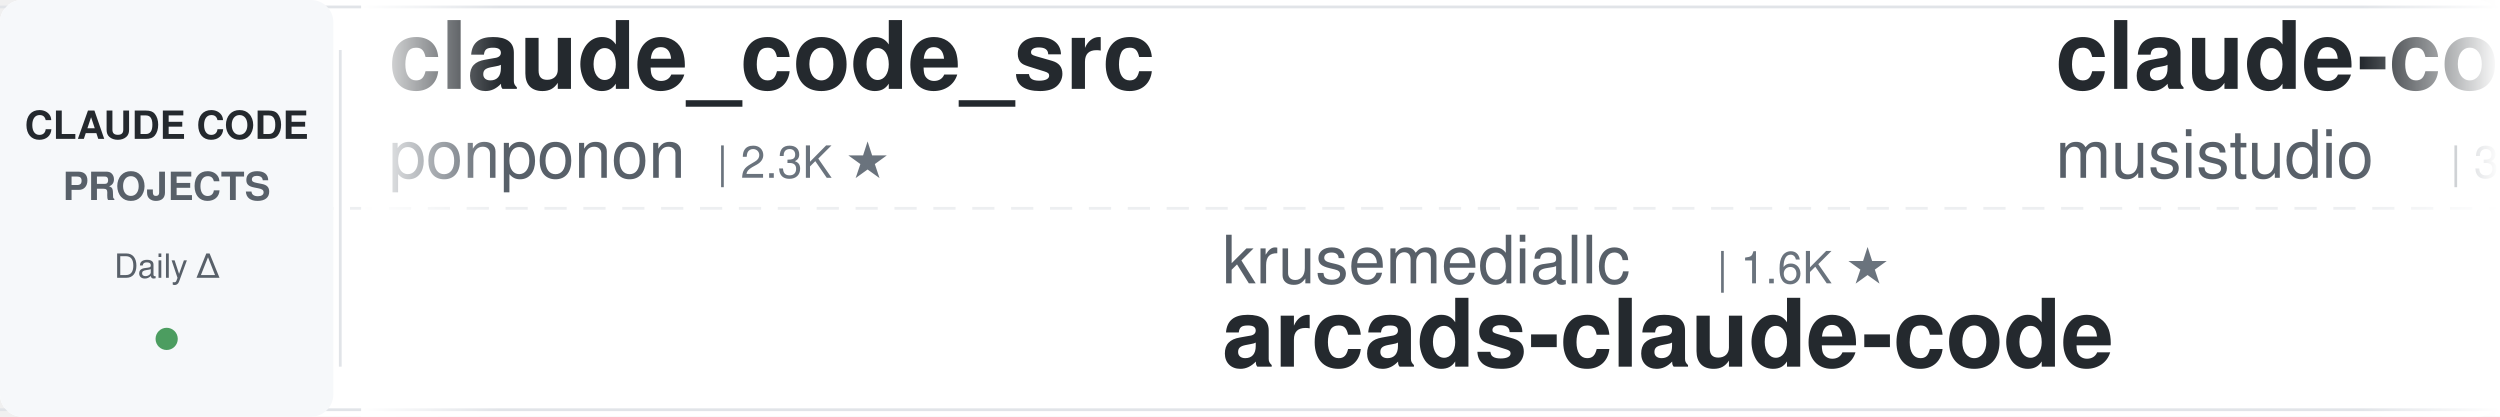
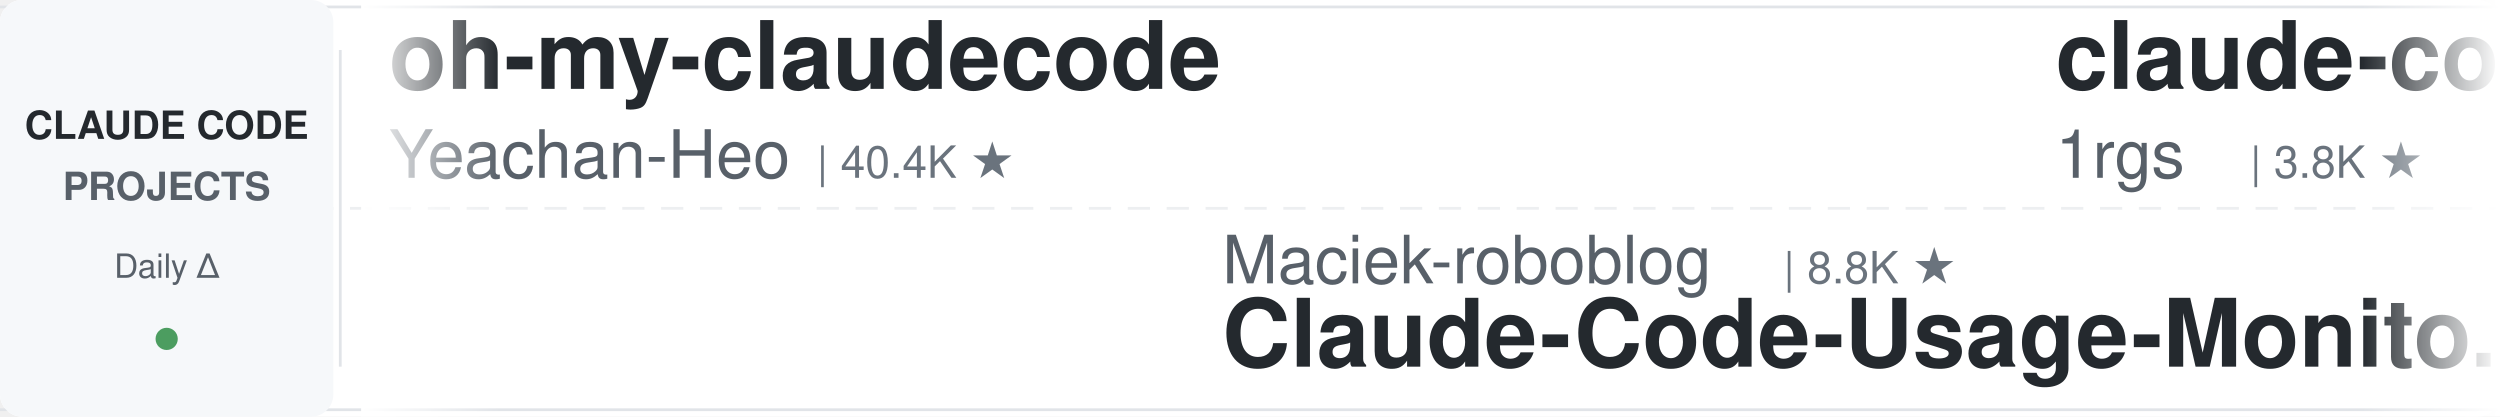
<svg xmlns="http://www.w3.org/2000/svg" width="900" height="150">
  <defs>
    <linearGradient id="leftFade" x1="0%" y1="0%" x2="100%" y2="0%">
      <stop offset="0%" style="stop-color:#ffffff;stop-opacity:1" />
      <stop offset="100%" style="stop-color:#ffffff;stop-opacity:0" />
    </linearGradient>
    <linearGradient id="rightFade" x1="0%" y1="0%" x2="100%" y2="0%">
      <stop offset="0%" style="stop-color:#ffffff;stop-opacity:0" />
      <stop offset="100%" style="stop-color:#ffffff;stop-opacity:1" />
    </linearGradient>
  </defs>
  <rect width="900" height="150" fill="#ffffff" rx="8" />
  <rect x="0" y="2" width="900" height="1" fill="#e1e4e8" />
  <rect x="0" y="147" width="900" height="1" fill="#e1e4e8" />
  <line x1="0" y1="75" x2="900" y2="75" stroke="#e1e4e8" stroke-width="1" stroke-dasharray="8 6" opacity="0.6" />
  <rect x="0" y="0" width="120" height="150" fill="#f6f8fa" rx="8" />
  <text x="60" y="50" font-family="-apple-system, BlinkMacSystemFont, 'Segoe UI', Helvetica, Arial, sans-serif" font-size="14" font-weight="600" fill="#24292e" text-anchor="middle">CLAUDE CODE</text>
  <text x="60" y="72" font-family="-apple-system, BlinkMacSystemFont, 'Segoe UI', Helvetica, Arial, sans-serif" font-size="14" font-weight="600" fill="#586069" text-anchor="middle">PROJECTS</text>
  <text x="60" y="100" font-family="-apple-system, BlinkMacSystemFont, 'Segoe UI', Helvetica, Arial, sans-serif" font-size="12" font-weight="500" fill="#586069" text-anchor="middle">Daily Δ</text>
  <circle cx="60" cy="122" r="4" fill="#22863a" opacity="0.8" />
  <rect x="122" y="18" width="1" height="114" fill="#e1e4e8" />
  <clipPath id="tickerClip">
    <rect x="130" y="0" width="770" height="150" />
  </clipPath>
  <g clip-path="url(#tickerClip)">
    <g id="tickerItems">
      <animateTransform attributeName="transform" attributeType="XML" type="translate" from="0 0" to="-3000 0" dur="54s" repeatCount="indefinite" />
      <g transform="translate(0, 0)">
-         <text x="140" y="32" font-family="-apple-system, BlinkMacSystemFont, 'Segoe UI', Helvetica, Arial, sans-serif" font-size="34" font-weight="600" fill="#24292e">claude_code_src</text>
-         <text x="140" y="64" font-family="-apple-system, BlinkMacSystemFont, 'Segoe UI', Helvetica, Arial, sans-serif" font-size="24" font-weight="400" fill="#586069">ponponon</text>
-         <text x="258" y="64" font-family="-apple-system, BlinkMacSystemFont, 'Segoe UI', Helvetica, Arial, sans-serif" font-size="16" font-weight="500" fill="#6a737d">| 2.3K ★</text>
+         <text x="140" y="32" font-family="-apple-system, BlinkMacSystemFont, 'Segoe UI', Helvetica, Arial, sans-serif" font-size="34" font-weight="600" fill="#24292e">oh-my-claudecode</text>
+         <text x="140" y="64" font-family="-apple-system, BlinkMacSystemFont, 'Segoe UI', Helvetica, Arial, sans-serif" font-size="24" font-weight="400" fill="#586069">Yeachan-Heo</text>
+         <text x="294" y="64" font-family="-apple-system, BlinkMacSystemFont, 'Segoe UI', Helvetica, Arial, sans-serif" font-size="16" font-weight="500" fill="#6a737d">| 40.4K ★</text>
      </g>
      <g transform="translate(300, 0)">
-         <text x="140" y="102" font-family="-apple-system, BlinkMacSystemFont, 'Segoe UI', Helvetica, Arial, sans-serif" font-size="24" font-weight="400" fill="#586069">krusemediallc</text>
-         <text x="318" y="102" font-family="-apple-system, BlinkMacSystemFont, 'Segoe UI', Helvetica, Arial, sans-serif" font-size="16" font-weight="500" fill="#6a737d">| 1.6K ★</text>
-         <text x="140" y="132" font-family="-apple-system, BlinkMacSystemFont, 'Segoe UI', Helvetica, Arial, sans-serif" font-size="34" font-weight="600" fill="#24292e">arcads-claude-code</text>
+         <text x="140" y="102" font-family="-apple-system, BlinkMacSystemFont, 'Segoe UI', Helvetica, Arial, sans-serif" font-size="24" font-weight="400" fill="#586069">Maciek-roboblog</text>
+         <text x="342" y="102" font-family="-apple-system, BlinkMacSystemFont, 'Segoe UI', Helvetica, Arial, sans-serif" font-size="16" font-weight="500" fill="#6a737d">| 8.8K ★</text>
+         <text x="140" y="132" font-family="-apple-system, BlinkMacSystemFont, 'Segoe UI', Helvetica, Arial, sans-serif" font-size="34" font-weight="600" fill="#24292e">Claude-Code-Usage-Monito...</text>
      </g>
      <g transform="translate(600, 0)">
+         <text x="140" y="32" font-family="-apple-system, BlinkMacSystemFont, 'Segoe UI', Helvetica, Arial, sans-serif" font-size="34" font-weight="600" fill="#24292e">claude-code-proxy</text>
+         <text x="140" y="64" font-family="-apple-system, BlinkMacSystemFont, 'Segoe UI', Helvetica, Arial, sans-serif" font-size="24" font-weight="400" fill="#586069">1rgs</text>
+         <text x="210" y="64" font-family="-apple-system, BlinkMacSystemFont, 'Segoe UI', Helvetica, Arial, sans-serif" font-size="16" font-weight="500" fill="#6a737d">| 3.8K ★</text>
+       </g>
+       <g transform="translate(900, 0)">
+         <text x="140" y="102" font-family="-apple-system, BlinkMacSystemFont, 'Segoe UI', Helvetica, Arial, sans-serif" font-size="24" font-weight="400" fill="#586069">xu-xiang</text>
+         <text x="258" y="102" font-family="-apple-system, BlinkMacSystemFont, 'Segoe UI', Helvetica, Arial, sans-serif" font-size="16" font-weight="500" fill="#6a737d">| 2.0K ★</text>
+         <text x="140" y="132" font-family="-apple-system, BlinkMacSystemFont, 'Segoe UI', Helvetica, Arial, sans-serif" font-size="34" font-weight="600" fill="#24292e">everything-claude-code-z...</text>
+       </g>
+       <g transform="translate(1200, 0)">
+         <text x="140" y="32" font-family="-apple-system, BlinkMacSystemFont, 'Segoe UI', Helvetica, Arial, sans-serif" font-size="34" font-weight="600" fill="#24292e">claude-code-my-workflow</text>
+         <text x="140" y="64" font-family="-apple-system, BlinkMacSystemFont, 'Segoe UI', Helvetica, Arial, sans-serif" font-size="24" font-weight="400" fill="#586069">pedrohcgs</text>
+         <text x="270" y="64" font-family="-apple-system, BlinkMacSystemFont, 'Segoe UI', Helvetica, Arial, sans-serif" font-size="16" font-weight="500" fill="#6a737d">| 1.7K ★</text>
+       </g>
+       <g transform="translate(1500, 0)">
+         <text x="140" y="102" font-family="-apple-system, BlinkMacSystemFont, 'Segoe UI', Helvetica, Arial, sans-serif" font-size="24" font-weight="400" fill="#586069">Pimzino</text>
+         <text x="246" y="102" font-family="-apple-system, BlinkMacSystemFont, 'Segoe UI', Helvetica, Arial, sans-serif" font-size="16" font-weight="500" fill="#6a737d">| 3.9K ★</text>
+         <text x="140" y="132" font-family="-apple-system, BlinkMacSystemFont, 'Segoe UI', Helvetica, Arial, sans-serif" font-size="34" font-weight="600" fill="#24292e">claude-code-spec-workflo...</text>
+       </g>
+       <g transform="translate(1800, 0)">
+         <text x="140" y="32" font-family="-apple-system, BlinkMacSystemFont, 'Segoe UI', Helvetica, Arial, sans-serif" font-size="34" font-weight="600" fill="#24292e">claude-code-showcase</text>
+         <text x="140" y="64" font-family="-apple-system, BlinkMacSystemFont, 'Segoe UI', Helvetica, Arial, sans-serif" font-size="24" font-weight="400" fill="#586069">ChrisWiles</text>
+         <text x="282" y="64" font-family="-apple-system, BlinkMacSystemFont, 'Segoe UI', Helvetica, Arial, sans-serif" font-size="16" font-weight="500" fill="#6a737d">| 6.1K ★</text>
+       </g>
+       <g transform="translate(2100, 0)">
+         <text x="140" y="102" font-family="-apple-system, BlinkMacSystemFont, 'Segoe UI', Helvetica, Arial, sans-serif" font-size="24" font-weight="400" fill="#586069">shareAI-lab</text>
+         <text x="294" y="102" font-family="-apple-system, BlinkMacSystemFont, 'Segoe UI', Helvetica, Arial, sans-serif" font-size="16" font-weight="500" fill="#6a737d">| 79.5K ★</text>
+         <text x="140" y="132" font-family="-apple-system, BlinkMacSystemFont, 'Segoe UI', Helvetica, Arial, sans-serif" font-size="34" font-weight="600" fill="#24292e">learn-claude-code</text>
+       </g>
+       <g transform="translate(2400, 0)">
        <text x="140" y="32" font-family="-apple-system, BlinkMacSystemFont, 'Segoe UI', Helvetica, Arial, sans-serif" font-size="34" font-weight="600" fill="#24292e">claude-code-router</text>
        <text x="140" y="64" font-family="-apple-system, BlinkMacSystemFont, 'Segoe UI', Helvetica, Arial, sans-serif" font-size="24" font-weight="400" fill="#586069">musistudio</text>
        <text x="282" y="64" font-family="-apple-system, BlinkMacSystemFont, 'Segoe UI', Helvetica, Arial, sans-serif" font-size="16" font-weight="500" fill="#6a737d">| 37.9K ★</text>
      </g>
-       <g transform="translate(900, 0)">
-         <text x="140" y="102" font-family="-apple-system, BlinkMacSystemFont, 'Segoe UI', Helvetica, Arial, sans-serif" font-size="24" font-weight="400" fill="#586069">Windy3f3f3f3f</text>
-         <text x="318" y="102" font-family="-apple-system, BlinkMacSystemFont, 'Segoe UI', Helvetica, Arial, sans-serif" font-size="16" font-weight="500" fill="#6a737d">| 3.8K ★</text>
-         <text x="140" y="132" font-family="-apple-system, BlinkMacSystemFont, 'Segoe UI', Helvetica, Arial, sans-serif" font-size="34" font-weight="600" fill="#24292e">how-claude-code-works</text>
-       </g>
-       <g transform="translate(1200, 0)">
-         <text x="140" y="32" font-family="-apple-system, BlinkMacSystemFont, 'Segoe UI', Helvetica, Arial, sans-serif" font-size="34" font-weight="600" fill="#24292e">my-claude-code-setup</text>
-         <text x="140" y="64" font-family="-apple-system, BlinkMacSystemFont, 'Segoe UI', Helvetica, Arial, sans-serif" font-size="24" font-weight="400" fill="#586069">centminmod</text>
-         <text x="282" y="64" font-family="-apple-system, BlinkMacSystemFont, 'Segoe UI', Helvetica, Arial, sans-serif" font-size="16" font-weight="500" fill="#6a737d">| 2.7K ★</text>
-       </g>
-       <g transform="translate(1500, 0)">
-         <text x="140" y="102" font-family="-apple-system, BlinkMacSystemFont, 'Segoe UI', Helvetica, Arial, sans-serif" font-size="24" font-weight="400" fill="#586069">AICoderTudou</text>
-         <text x="306" y="102" font-family="-apple-system, BlinkMacSystemFont, 'Segoe UI', Helvetica, Arial, sans-serif" font-size="16" font-weight="500" fill="#6a737d">| 491 ★</text>
-         <text x="140" y="132" font-family="-apple-system, BlinkMacSystemFont, 'Segoe UI', Helvetica, Arial, sans-serif" font-size="34" font-weight="600" fill="#24292e">claude-code-tudou</text>
-       </g>
-       <g transform="translate(1800, 0)">
-         <text x="140" y="32" font-family="-apple-system, BlinkMacSystemFont, 'Segoe UI', Helvetica, Arial, sans-serif" font-size="34" font-weight="600" fill="#24292e">claude-code-transcripts</text>
-         <text x="140" y="64" font-family="-apple-system, BlinkMacSystemFont, 'Segoe UI', Helvetica, Arial, sans-serif" font-size="24" font-weight="400" fill="#586069">simonw</text>
-         <text x="234" y="64" font-family="-apple-system, BlinkMacSystemFont, 'Segoe UI', Helvetica, Arial, sans-serif" font-size="16" font-weight="500" fill="#6a737d">| 1.7K ★</text>
-       </g>
-       <g transform="translate(2100, 0)">
-         <text x="140" y="102" font-family="-apple-system, BlinkMacSystemFont, 'Segoe UI', Helvetica, Arial, sans-serif" font-size="24" font-weight="400" fill="#586069">wanshuiyin</text>
-         <text x="282" y="102" font-family="-apple-system, BlinkMacSystemFont, 'Segoe UI', Helvetica, Arial, sans-serif" font-size="16" font-weight="500" fill="#6a737d">| 18.3K ★</text>
-         <text x="140" y="132" font-family="-apple-system, BlinkMacSystemFont, 'Segoe UI', Helvetica, Arial, sans-serif" font-size="34" font-weight="600" fill="#24292e">Auto-claude-code-researc...</text>
-       </g>
-       <g transform="translate(2400, 0)">
-         <text x="140" y="32" font-family="-apple-system, BlinkMacSystemFont, 'Segoe UI', Helvetica, Arial, sans-serif" font-size="34" font-weight="600" fill="#24292e">claude-code-cli</text>
-         <text x="140" y="64" font-family="-apple-system, BlinkMacSystemFont, 'Segoe UI', Helvetica, Arial, sans-serif" font-size="24" font-weight="400" fill="#586069">huangserva</text>
-         <text x="282" y="64" font-family="-apple-system, BlinkMacSystemFont, 'Segoe UI', Helvetica, Arial, sans-serif" font-size="16" font-weight="500" fill="#6a737d">| 630 ★</text>
-       </g>
      <g transform="translate(2700, 0)">
-         <text x="140" y="102" font-family="-apple-system, BlinkMacSystemFont, 'Segoe UI', Helvetica, Arial, sans-serif" font-size="24" font-weight="400" fill="#586069">AprilNEA</text>
-         <text x="258" y="102" font-family="-apple-system, BlinkMacSystemFont, 'Segoe UI', Helvetica, Arial, sans-serif" font-size="16" font-weight="500" fill="#6a737d">| 394 ★</text>
-         <text x="140" y="132" font-family="-apple-system, BlinkMacSystemFont, 'Segoe UI', Helvetica, Arial, sans-serif" font-size="34" font-weight="600" fill="#24292e">claude-code-source</text>
+         <text x="140" y="102" font-family="-apple-system, BlinkMacSystemFont, 'Segoe UI', Helvetica, Arial, sans-serif" font-size="24" font-weight="400" fill="#586069">techjarves</text>
+         <text x="282" y="102" font-family="-apple-system, BlinkMacSystemFont, 'Segoe UI', Helvetica, Arial, sans-serif" font-size="16" font-weight="500" fill="#6a737d">| 1.6K ★</text>
+         <text x="140" y="132" font-family="-apple-system, BlinkMacSystemFont, 'Segoe UI', Helvetica, Arial, sans-serif" font-size="34" font-weight="600" fill="#24292e">ClaudeCode-Portable</text>
      </g>
      <g transform="translate(3000, 0)">
-         <text x="140" y="32" font-family="-apple-system, BlinkMacSystemFont, 'Segoe UI', Helvetica, Arial, sans-serif" font-size="34" font-weight="600" fill="#24292e">claude_code_src</text>
-         <text x="140" y="64" font-family="-apple-system, BlinkMacSystemFont, 'Segoe UI', Helvetica, Arial, sans-serif" font-size="24" font-weight="400" fill="#586069">ponponon</text>
-         <text x="258" y="64" font-family="-apple-system, BlinkMacSystemFont, 'Segoe UI', Helvetica, Arial, sans-serif" font-size="16" font-weight="500" fill="#6a737d">| 2.3K ★</text>
+         <text x="140" y="32" font-family="-apple-system, BlinkMacSystemFont, 'Segoe UI', Helvetica, Arial, sans-serif" font-size="34" font-weight="600" fill="#24292e">oh-my-claudecode</text>
+         <text x="140" y="64" font-family="-apple-system, BlinkMacSystemFont, 'Segoe UI', Helvetica, Arial, sans-serif" font-size="24" font-weight="400" fill="#586069">Yeachan-Heo</text>
+         <text x="294" y="64" font-family="-apple-system, BlinkMacSystemFont, 'Segoe UI', Helvetica, Arial, sans-serif" font-size="16" font-weight="500" fill="#6a737d">| 40.4K ★</text>
      </g>
      <g transform="translate(3300, 0)">
-         <text x="140" y="102" font-family="-apple-system, BlinkMacSystemFont, 'Segoe UI', Helvetica, Arial, sans-serif" font-size="24" font-weight="400" fill="#586069">krusemediallc</text>
-         <text x="318" y="102" font-family="-apple-system, BlinkMacSystemFont, 'Segoe UI', Helvetica, Arial, sans-serif" font-size="16" font-weight="500" fill="#6a737d">| 1.6K ★</text>
-         <text x="140" y="132" font-family="-apple-system, BlinkMacSystemFont, 'Segoe UI', Helvetica, Arial, sans-serif" font-size="34" font-weight="600" fill="#24292e">arcads-claude-code</text>
+         <text x="140" y="102" font-family="-apple-system, BlinkMacSystemFont, 'Segoe UI', Helvetica, Arial, sans-serif" font-size="24" font-weight="400" fill="#586069">Maciek-roboblog</text>
+         <text x="342" y="102" font-family="-apple-system, BlinkMacSystemFont, 'Segoe UI', Helvetica, Arial, sans-serif" font-size="16" font-weight="500" fill="#6a737d">| 8.8K ★</text>
+         <text x="140" y="132" font-family="-apple-system, BlinkMacSystemFont, 'Segoe UI', Helvetica, Arial, sans-serif" font-size="34" font-weight="600" fill="#24292e">Claude-Code-Usage-Monito...</text>
      </g>
      <g transform="translate(3600, 0)">
-         <text x="140" y="32" font-family="-apple-system, BlinkMacSystemFont, 'Segoe UI', Helvetica, Arial, sans-serif" font-size="34" font-weight="600" fill="#24292e">claude-code-router</text>
-         <text x="140" y="64" font-family="-apple-system, BlinkMacSystemFont, 'Segoe UI', Helvetica, Arial, sans-serif" font-size="24" font-weight="400" fill="#586069">musistudio</text>
-         <text x="282" y="64" font-family="-apple-system, BlinkMacSystemFont, 'Segoe UI', Helvetica, Arial, sans-serif" font-size="16" font-weight="500" fill="#6a737d">| 37.9K ★</text>
+         <text x="140" y="32" font-family="-apple-system, BlinkMacSystemFont, 'Segoe UI', Helvetica, Arial, sans-serif" font-size="34" font-weight="600" fill="#24292e">claude-code-proxy</text>
+         <text x="140" y="64" font-family="-apple-system, BlinkMacSystemFont, 'Segoe UI', Helvetica, Arial, sans-serif" font-size="24" font-weight="400" fill="#586069">1rgs</text>
+         <text x="210" y="64" font-family="-apple-system, BlinkMacSystemFont, 'Segoe UI', Helvetica, Arial, sans-serif" font-size="16" font-weight="500" fill="#6a737d">| 3.8K ★</text>
      </g>
      <g transform="translate(3900, 0)">
-         <text x="140" y="102" font-family="-apple-system, BlinkMacSystemFont, 'Segoe UI', Helvetica, Arial, sans-serif" font-size="24" font-weight="400" fill="#586069">Windy3f3f3f3f</text>
-         <text x="318" y="102" font-family="-apple-system, BlinkMacSystemFont, 'Segoe UI', Helvetica, Arial, sans-serif" font-size="16" font-weight="500" fill="#6a737d">| 3.8K ★</text>
-         <text x="140" y="132" font-family="-apple-system, BlinkMacSystemFont, 'Segoe UI', Helvetica, Arial, sans-serif" font-size="34" font-weight="600" fill="#24292e">how-claude-code-works</text>
+         <text x="140" y="102" font-family="-apple-system, BlinkMacSystemFont, 'Segoe UI', Helvetica, Arial, sans-serif" font-size="24" font-weight="400" fill="#586069">xu-xiang</text>
+         <text x="258" y="102" font-family="-apple-system, BlinkMacSystemFont, 'Segoe UI', Helvetica, Arial, sans-serif" font-size="16" font-weight="500" fill="#6a737d">| 2.0K ★</text>
+         <text x="140" y="132" font-family="-apple-system, BlinkMacSystemFont, 'Segoe UI', Helvetica, Arial, sans-serif" font-size="34" font-weight="600" fill="#24292e">everything-claude-code-z...</text>
      </g>
    </g>
  </g>
  <rect x="130" y="0" width="50" height="150" fill="url(#leftFade)" />
  <rect x="850" y="0" width="50" height="150" fill="url(#rightFade)" />
</svg>
